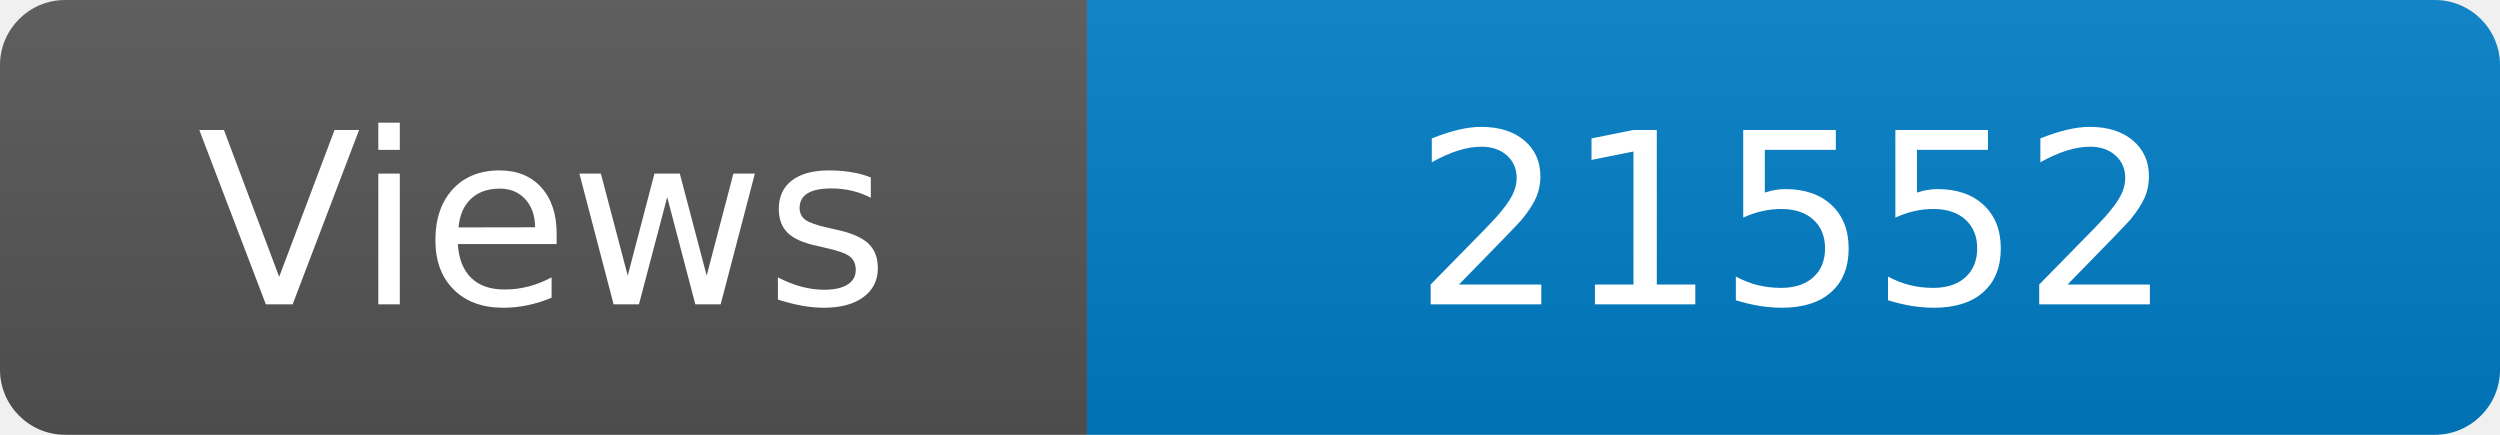
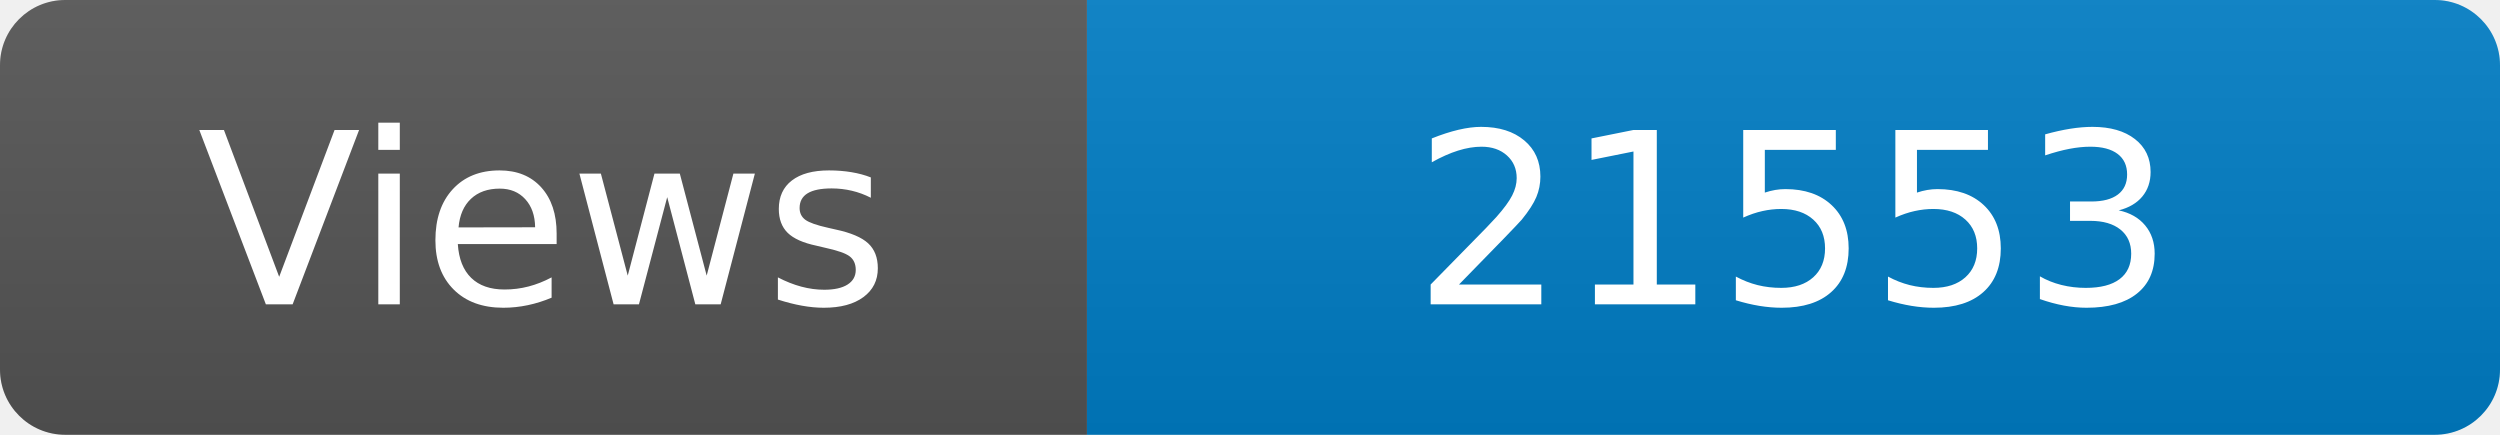
<svg xmlns="http://www.w3.org/2000/svg" width="115" height="20" role="img" aria-label="Maintained?: yes">
  <linearGradient id="s" x2="0" y2="100%">
    <stop offset="0" stop-color="#bbb" stop-opacity=".1" />
    <stop offset="1" stop-opacity=".1" />
  </linearGradient>
  <clipPath id="r">
    <rect width="115" height="20" rx="3" fill="#fff" />
  </clipPath>
  <g clip-path="url(#r)">
    <rect width="50" height="20" fill="#555" />
    <rect x="50" width="160" height="20" fill="#007ec6" />
    <rect width="115" height="20" fill="url(#s)" />
  </g>
  <g fill="#fff" text-anchor="middle" font-family="Verdana,Geneva,DejaVu Sans,sans-serif" font-size="110">
    <text x="250" y="140" transform="scale(.1)" fill="#fff">Views</text>
-     <text x="825" y="140" transform="scale(.1)" fill="#fff">21552</text>
+     <text x="825" y="140" transform="scale(.1)" fill="#fff">21553</text>
  </g>
</svg>
